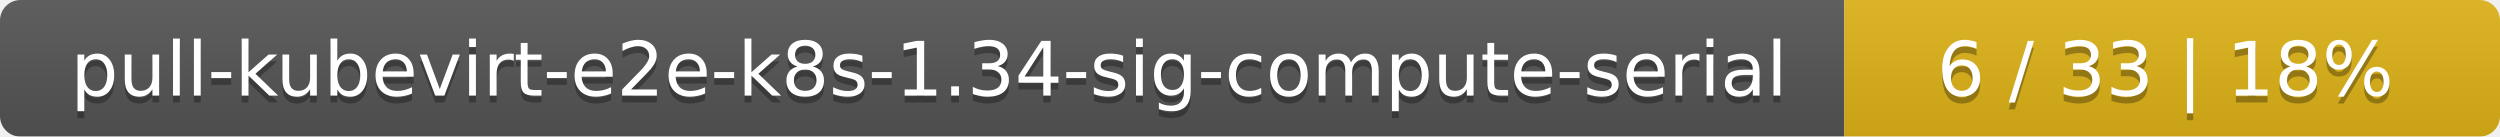
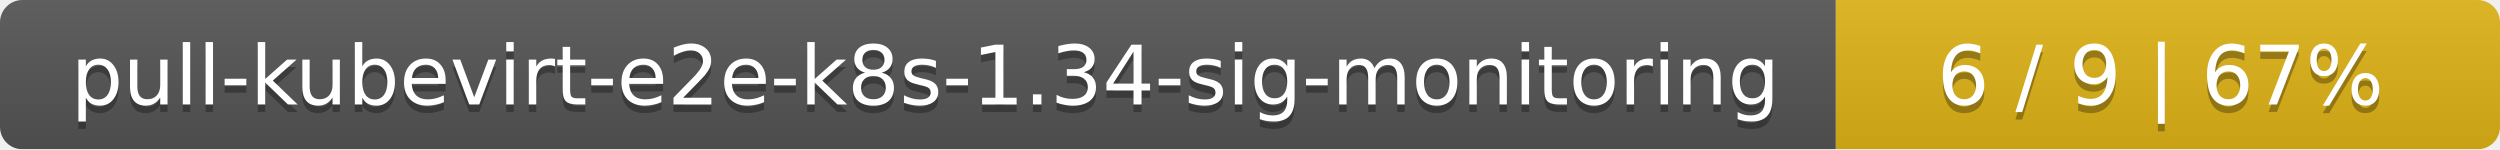
- <svg xmlns="http://www.w3.org/2000/svg" width="366" height="20">
+ <svg xmlns="http://www.w3.org/2000/svg" width="335" height="20">
  <linearGradient id="smooth" x2="0" y2="100%">
    <stop offset="0" stop-color="#bbb" stop-opacity=".1" />
    <stop offset="1" stop-opacity=".1" />
  </linearGradient>
  <mask id="round">
-     <rect width="366" height="20" rx="3" fill="#fff" />
+     <rect width="335" height="20" rx="3" fill="#fff" />
  </mask>
  <g mask="url(#round)">
-     <rect width="270" height="20" fill="#555" />
-     <rect x="270" width="96" height="20" fill="#dfb317" />
-     <rect width="366" height="20" fill="url(#smooth)" />
+     <rect width="246" height="20" fill="#555" />
+     <rect x="246" width="89" height="20" fill="#dfb317" />
+     <rect width="335" height="20" fill="url(#smooth)" />
  </g>
  <g fill="#fff" text-anchor="middle" font-family="DejaVu Sans,Verdana,Geneva,sans-serif" font-size="11">
-     <text x="136" y="15" fill="#010101" fill-opacity=".3">pull-kubevirt-e2e-k8s-1.34-sig-compute-serial</text>
-     <text x="136" y="14">pull-kubevirt-e2e-k8s-1.34-sig-compute-serial</text>
-     <text x="317" y="15" fill="#010101" fill-opacity=".3">6 / 33    |    18%</text>
-     <text x="317" y="14">6 / 33    |    18%</text>
+     <text x="124" y="15" fill="#010101" fill-opacity=".3">pull-kubevirt-e2e-k8s-1.34-sig-monitoring</text>
+     <text x="124" y="14">pull-kubevirt-e2e-k8s-1.34-sig-monitoring</text>
+     <text x="289.5" y="15" fill="#010101" fill-opacity=".3">6 / 9    |    67%</text>
+     <text x="289.5" y="14">6 / 9    |    67%</text>
  </g>
</svg>
